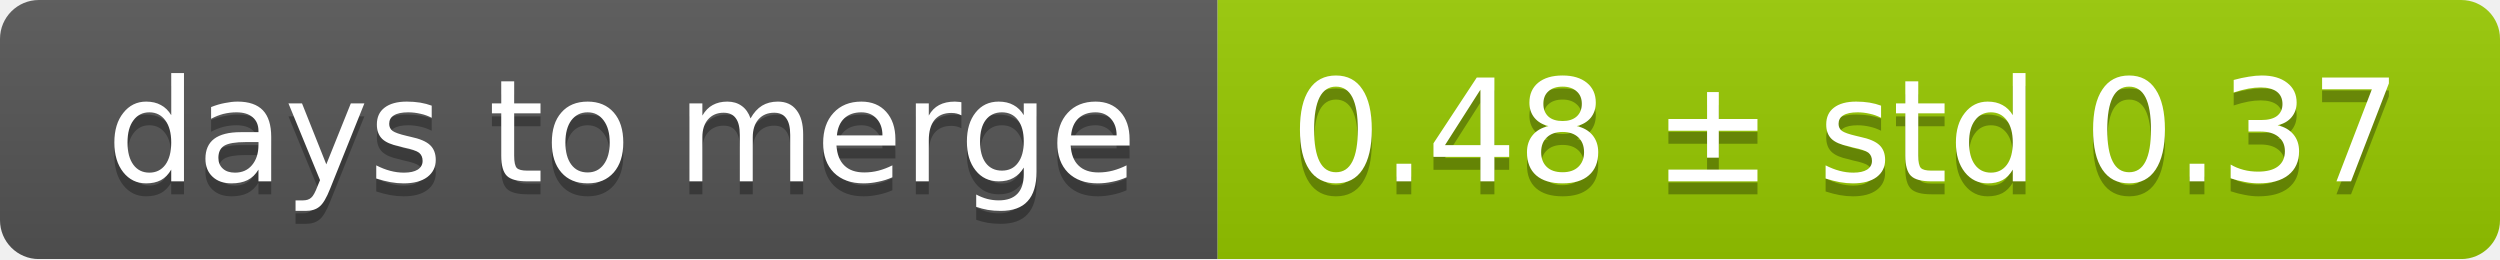
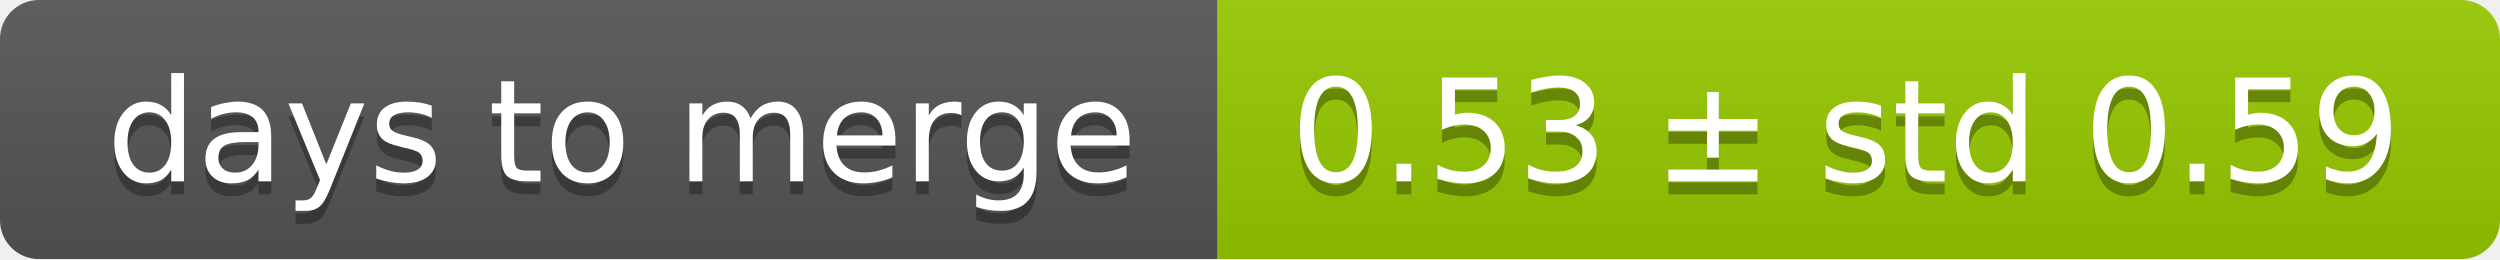
<svg xmlns="http://www.w3.org/2000/svg" width="193" height="20">
  <linearGradient id="smooth" x2="0" y2="100%">
    <stop offset="0" stop-color="#bbb" stop-opacity=".1" />
    <stop offset="1" stop-opacity=".1" />
  </linearGradient>
  <mask id="round">
    <rect width="193" height="20" rx="3" fill="#fff" />
  </mask>
  <g mask="url(#round)">
    <rect width="94" height="20" fill="#555" />
    <rect x="94" width="99" height="20" fill="#97ca00" />
    <rect width="193" height="20" fill="url(#smooth)" />
  </g>
  <g fill="#fff" text-anchor="middle" font-family="DejaVu Sans,Verdana,Geneva,sans-serif" font-size="11">
    <text x="48" y="15" fill="#010101" fill-opacity=".3">days to merge</text>
    <text x="48" y="14">days to merge</text>
-     <text x="142.5" y="15" fill="#010101" fill-opacity=".3">0.48 ± std 0.37</text>
-     <text x="142.5" y="14">0.48 ± std 0.37</text>
+     <text x="142.5" y="15" fill="#010101" fill-opacity=".3">0.53 ± std 0.59</text>
+     <text x="142.5" y="14">0.53 ± std 0.59</text>
  </g>
</svg>
